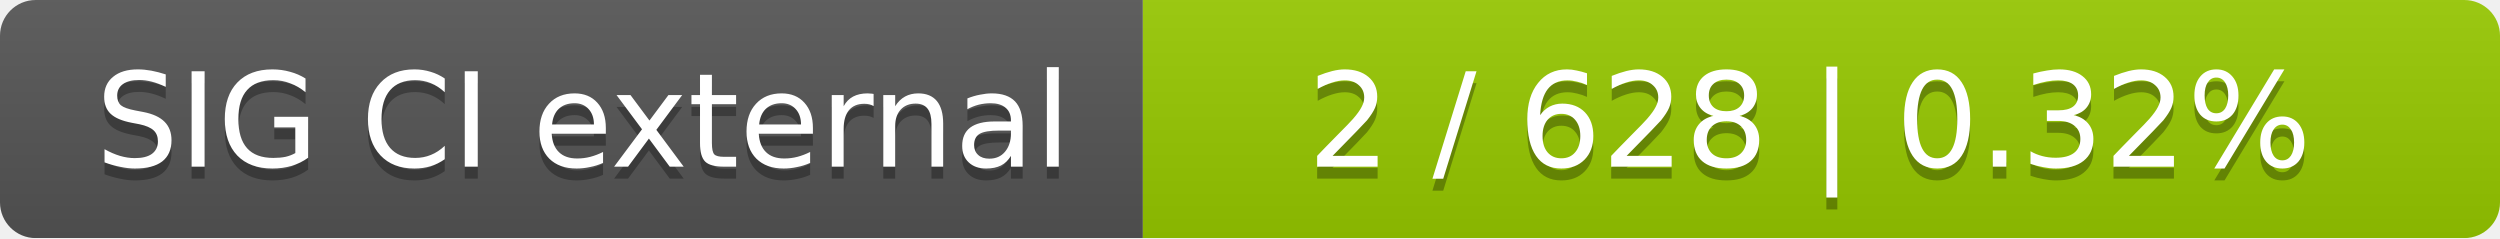
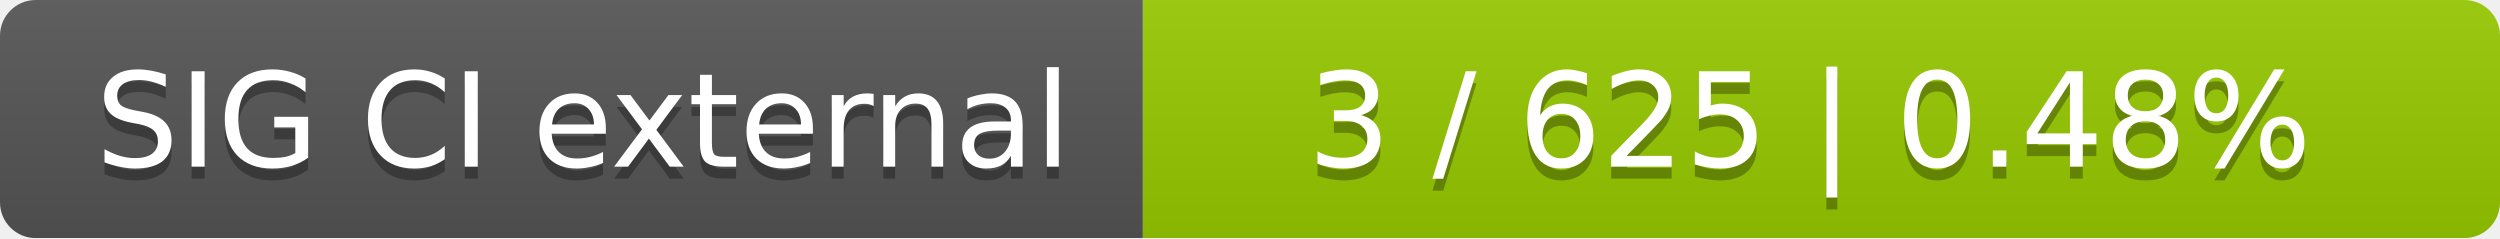
<svg xmlns="http://www.w3.org/2000/svg" width="210" height="20">
  <linearGradient id="smooth" x2="0" y2="100%">
    <stop offset="0" stop-color="#bbb" stop-opacity=".1" />
    <stop offset="1" stop-opacity=".1" />
  </linearGradient>
  <mask id="round">
    <rect width="210" height="20" rx="3" fill="#fff" />
  </mask>
  <g mask="url(#round)">
    <rect width="96" height="20" fill="#555" />
    <rect x="96" width="114" height="20" fill="#97ca00" />
    <rect width="210" height="20" fill="url(#smooth)" />
  </g>
  <g fill="#fff" text-anchor="middle" font-family="DejaVu Sans,Verdana,Geneva,sans-serif" font-size="11">
    <text x="49" y="15" fill="#010101" fill-opacity=".3">SIG CI external</text>
    <text x="49" y="14">SIG CI external</text>
-     <text x="152" y="15" fill="#010101" fill-opacity=".3">2 / 628    |    0.32%</text>
-     <text x="152" y="14">2 / 628    |    0.32%</text>
+     <text x="152" y="15" fill="#010101" fill-opacity=".3">3 / 625    |    0.48%</text>
+     <text x="152" y="14">3 / 625    |    0.48%</text>
  </g>
</svg>
